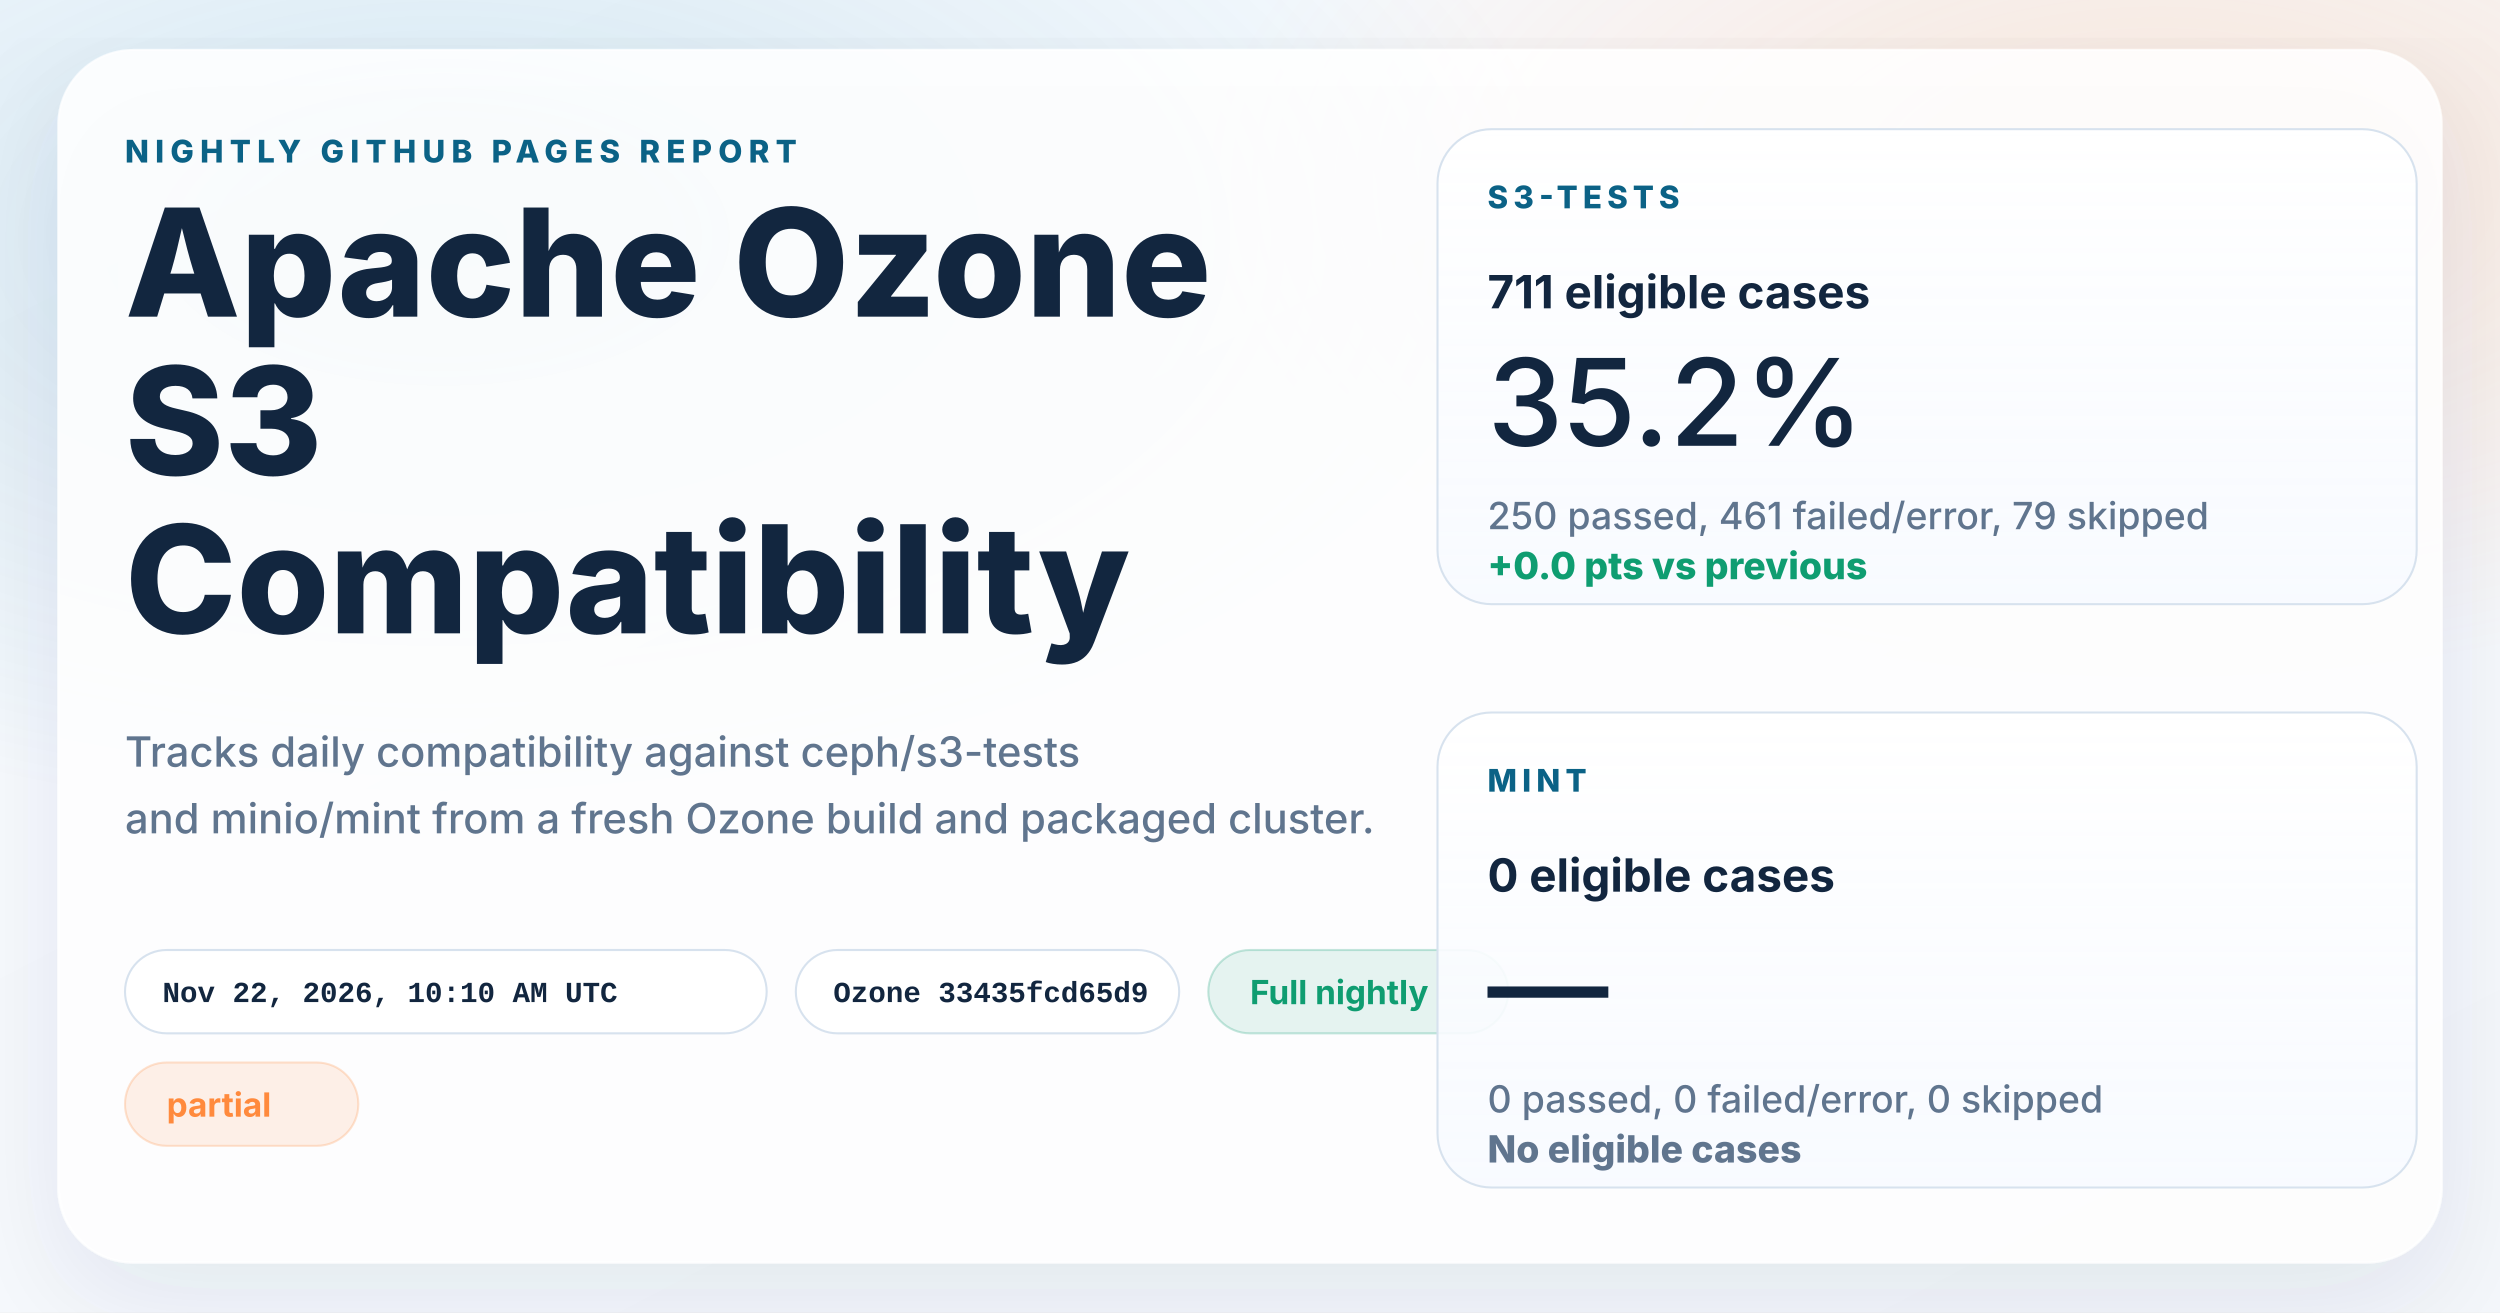
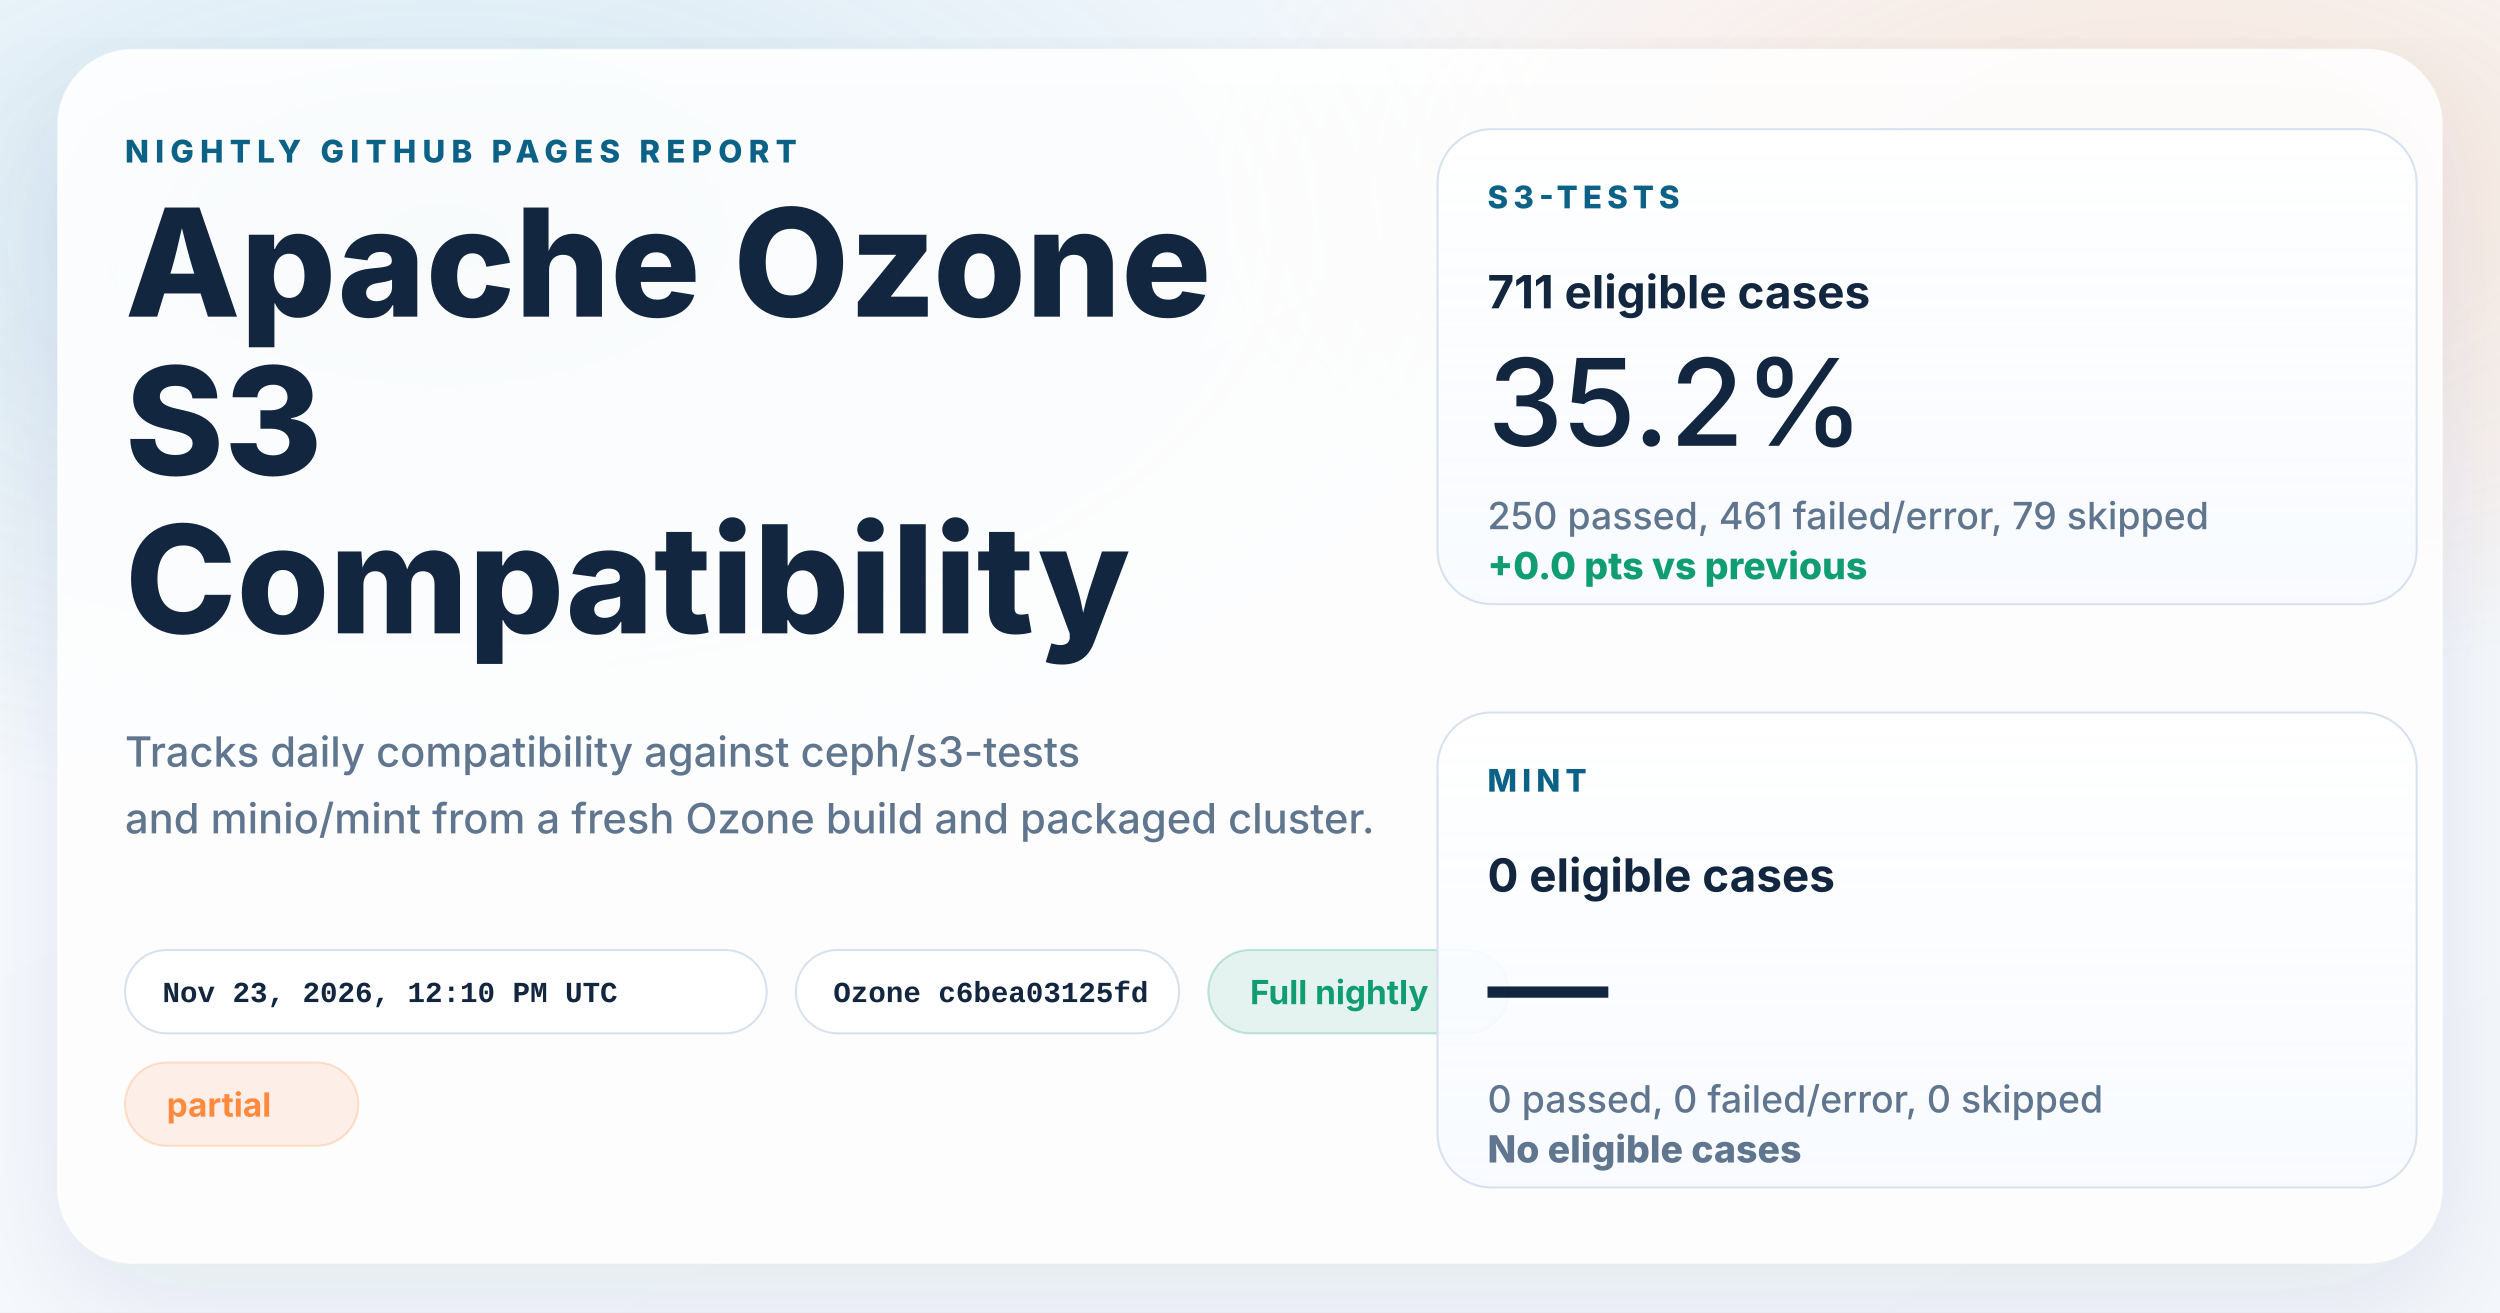
<svg xmlns="http://www.w3.org/2000/svg" width="1200" height="630" viewBox="0 0 1200 630" role="img" aria-labelledby="title desc">
  <defs>
    <linearGradient id="page" x1="0%" y1="0%" x2="100%" y2="100%">
      <stop offset="0%" stop-color="#f8fbff" />
      <stop offset="100%" stop-color="#f4f7fb" />
    </linearGradient>
    <radialGradient id="glowBlue" cx="18%" cy="18%" r="45%">
      <stop offset="0%" stop-color="#0d7fab" stop-opacity="0.16" />
      <stop offset="100%" stop-color="#0d7fab" stop-opacity="0" />
    </radialGradient>
    <radialGradient id="glowWarm" cx="86%" cy="14%" r="38%">
      <stop offset="0%" stop-color="#ff8a3d" stop-opacity="0.18" />
      <stop offset="100%" stop-color="#ff8a3d" stop-opacity="0" />
    </radialGradient>
    <linearGradient id="card" x1="0%" y1="0%" x2="0%" y2="100%">
      <stop offset="0%" stop-color="#ffffff" stop-opacity="0.96" />
      <stop offset="100%" stop-color="#f7faff" stop-opacity="0.88" />
    </linearGradient>
    <filter id="shadow" x="-10%" y="-10%" width="120%" height="120%">
      <feDropShadow dx="0" dy="18" stdDeviation="28" flood-color="#102d4c" flood-opacity="0.10" />
    </filter>
  </defs>
  <rect width="1200" height="630" fill="url(#page)" />
  <rect width="1200" height="630" fill="url(#glowBlue)" />
  <rect width="1200" height="630" fill="url(#glowWarm)" />
  <g filter="url(#shadow)">
    <rect x="28" y="24" width="1144" height="582" rx="36" fill="#ffffff" fill-opacity="0.86" stroke="#ffffff" stroke-opacity="0.75" />
  </g>
  <g font-family="system-ui, -apple-system, BlinkMacSystemFont, 'Segoe UI', sans-serif" fill="#12263f">
    <text x="60" y="78" font-size="15" font-weight="800" letter-spacing="3" fill="#0b6286">NIGHTLY GITHUB PAGES REPORT</text>
    <text x="60" y="152" font-size="72" font-weight="800">Apache Ozone</text>
    <text x="60" y="228" font-size="72" font-weight="800">S3</text>
    <text x="60" y="304" font-size="72" font-weight="800">Compatibility</text>
    <text x="60" y="368" font-size="20" font-weight="500" fill="#60758e">Tracks daily compatibility against ceph/s3-tests</text>
    <text x="60" y="400" font-size="20" font-weight="500" fill="#60758e">and minio/mint from a fresh Ozone build and packaged cluster.</text>
  </g>
  <g font-family="'SFMono-Regular', Consolas, 'Liberation Mono', monospace" font-size="14" font-weight="600">
    <g transform="translate(60 456)">
      <rect width="308" height="40" rx="20" fill="#ffffff" fill-opacity="0.94" stroke="#d7e2ee" />
-       <text x="18" y="25" fill="#12263f">Nov 22, 2026, 10:10 AM UTC</text>
+       <text x="18" y="25" fill="#12263f">Nov 23, 2026, 12:10 PM UTC</text>
    </g>
    <g transform="translate(382 456)">
      <rect width="184" height="40" rx="20" fill="#ffffff" fill-opacity="0.94" stroke="#d7e2ee" />
-       <text x="18" y="25" fill="#12263f">Ozone 33435fcd65d9</text>
+       <text x="18" y="25" fill="#12263f">Ozone c6bea03125fd</text>
    </g>
  </g>
  <g font-family="system-ui, -apple-system, BlinkMacSystemFont, 'Segoe UI', sans-serif" font-size="16" font-weight="700">
    <g transform="translate(580 456)">
      <rect width="144" height="40" rx="20" fill="#0f9d71" fill-opacity="0.10" stroke="#0f9d71" stroke-opacity="0.24" />
      <text x="20" y="26" fill="#0f9d71">Full nightly</text>
    </g>
    <g transform="translate(60 510)">
      <rect width="112" height="40" rx="20" fill="#ff8a3d" fill-opacity="0.12" stroke="#ff8a3d" stroke-opacity="0.24" />
      <text x="20" y="26" fill="#ff8a3d">partial</text>
    </g>
  </g>
  <g font-family="system-ui, -apple-system, BlinkMacSystemFont, 'Segoe UI', sans-serif" fill="#12263f">
    <g transform="translate(690 62)">
      <rect width="470" height="228" rx="26" fill="url(#card)" stroke="#d7e2ee" />
      <text x="24" y="38" font-size="15" font-weight="800" letter-spacing="2.5" fill="#0b6286">S3-TESTS</text>
      <text x="24" y="86" font-size="22" font-weight="700">711 eligible cases</text>
      <text x="24" y="152" font-size="58" font-weight="500">35.2%</text>
      <text x="24" y="192" font-size="18" font-weight="500" fill="#60758e">250 passed, 461 failed/error, 79 skipped</text>
      <text x="24" y="216" font-size="18" font-weight="800" fill="#0f9d71">+0.0 pts vs previous</text>
    </g>
    <g transform="translate(690 342)">
      <rect width="470" height="228" rx="26" fill="url(#card)" stroke="#d7e2ee" />
      <text x="24" y="38" font-size="15" font-weight="800" letter-spacing="2.5" fill="#0b6286">MINT</text>
      <text x="24" y="86" font-size="22" font-weight="700">0 eligible cases</text>
      <text x="24" y="152" font-size="58" font-weight="500">—</text>
      <text x="24" y="192" font-size="18" font-weight="500" fill="#60758e">0 passed, 0 failed/error, 0 skipped</text>
      <text x="24" y="216" font-size="18" font-weight="800" fill="#60758e">No eligible cases</text>
    </g>
  </g>
</svg>
